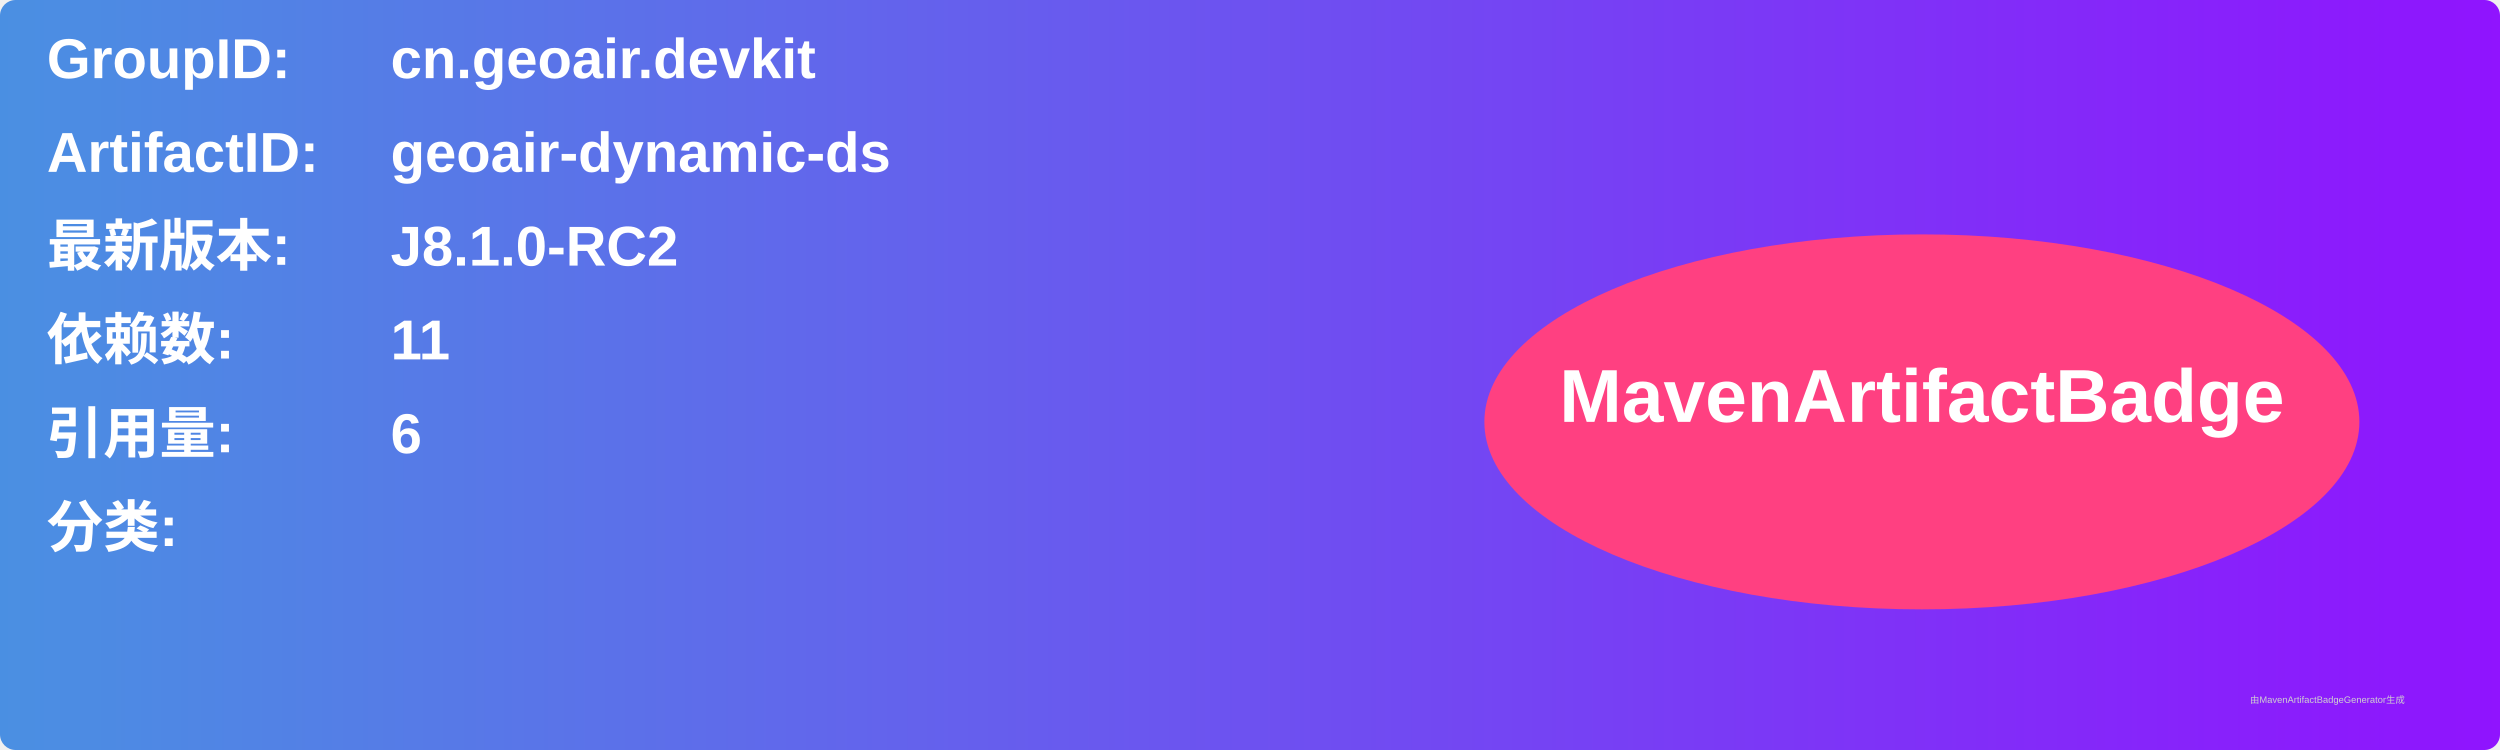
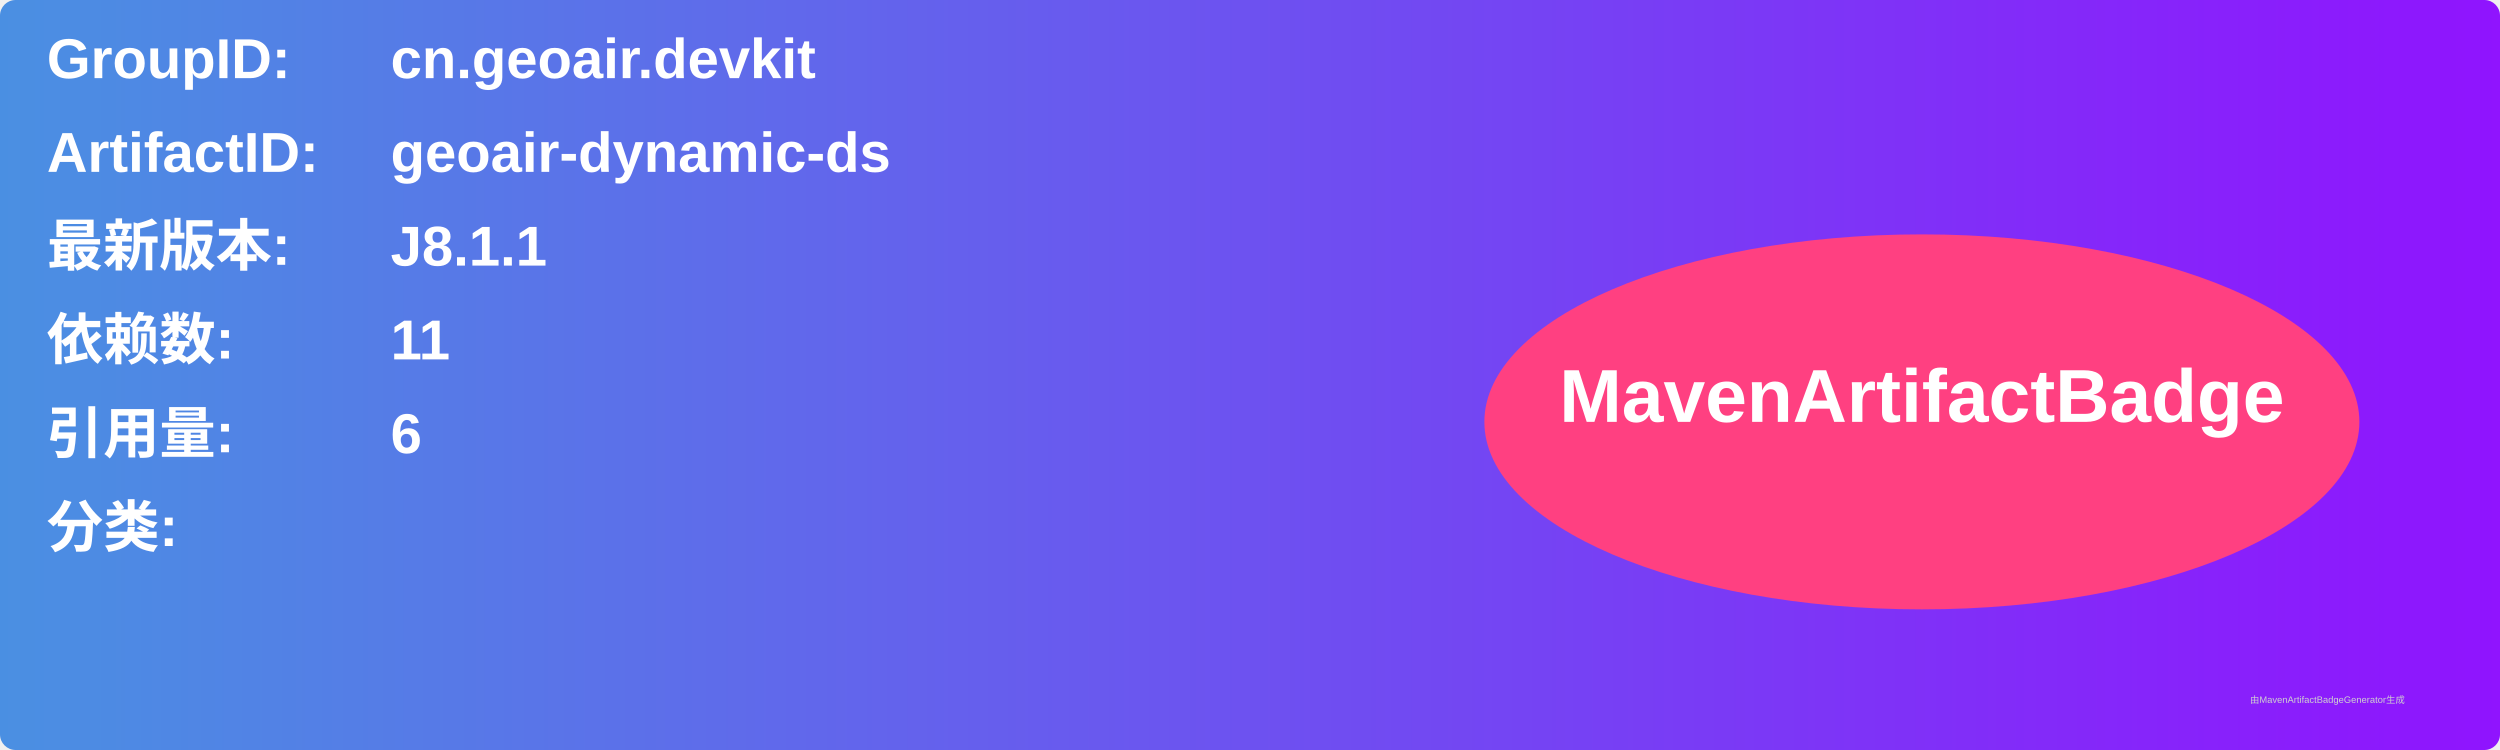
<svg xmlns="http://www.w3.org/2000/svg" width="800" height="240" viewBox="0 0 800 240">
  <linearGradient id="grad" x1="0%" y1="0%" x2="100%" y2="0%">
    <stop offset="0%" stop-color="#4a90e2" />
    <stop offset="100%" stop-color="#9013fe" />
  </linearGradient>
  <rect width="100%" height="100%" rx="5" ry="5" fill="url(#grad)" />
  <g transform="translate(15, 15)">
    <text x="0" y="10" font-family="Arial" font-size="18" fill="white" font-weight="bold" width="260">GroupID:</text>
    <text x="110" y="10" font-family="Arial" font-size="18" fill="white" font-weight="bold" width="460">cn.geoair.devkit</text>
    <text x="0" y="40" font-family="Arial" font-size="18" fill="white" font-weight="bold" width="260">ArtifactID:</text>
    <text x="110" y="40" font-family="Arial" font-size="18" fill="white" font-weight="bold" width="460">geoair-dynamic-ds</text>
    <text x="0" y="70" font-family="Arial" font-size="18" fill="white" font-weight="bold">最新版本:</text>
    <text x="110" y="70" font-family="Arial" font-size="18" fill="white" font-weight="bold">
-       <tspan font-weight="bold">J8.1.0-RC2</tspan>
+       <tspan font-weight="bold">J8.1.1</tspan>
    </text>
    <text x="0" y="100" font-family="Arial" font-size="18" fill="white" font-weight="bold">依赖数: </text>
    <text x="110" y="100" font-family="Arial" font-size="18" fill="white">
      <tspan font-weight="bold">11</tspan>
    </text>
    <text x="0" y="130" font-family="Arial" font-size="18" fill="white" font-weight="bold">引用量: </text>
    <text x="110" y="130" font-family="Arial" font-size="18" fill="white">
      <tspan font-weight="bold">6</tspan>
    </text>
    <text x="0" y="160" font-family="Arial" font-size="18" fill="white" font-weight="bold">分类:</text>
    <text x="10" y="190" font-family="Arial" font-size="10" fill="white">
      <tspan font-weight="bold" />
    </text>
    <ellipse cx="600" cy="120" rx="140" ry="60" fill="#ff4081" />
    <text x="600" y="120" text-anchor="middle" font-family="Arial" font-size="24" fill="white" font-weight="bold">MavenArtifactBadge</text>
  </g>
  <text x="720" y="225" font-family="Arial" font-size="3" fill="#d0d0d0">由MavenArtifactBadgeGenerator生成</text>
</svg>
